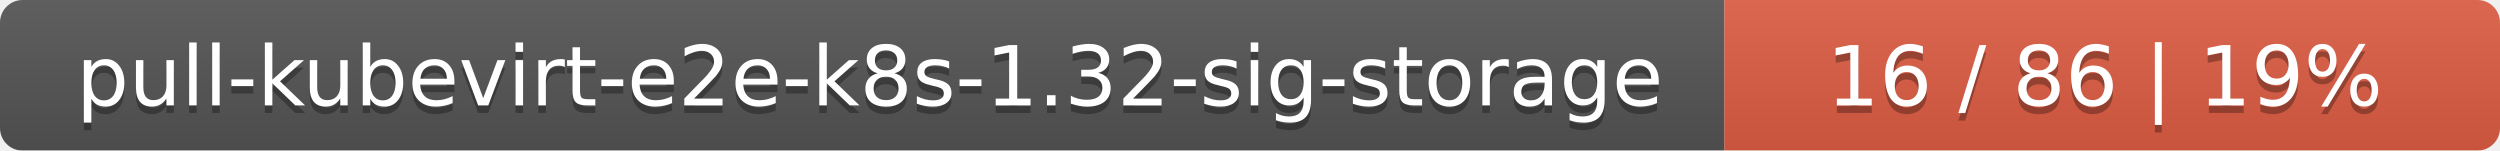
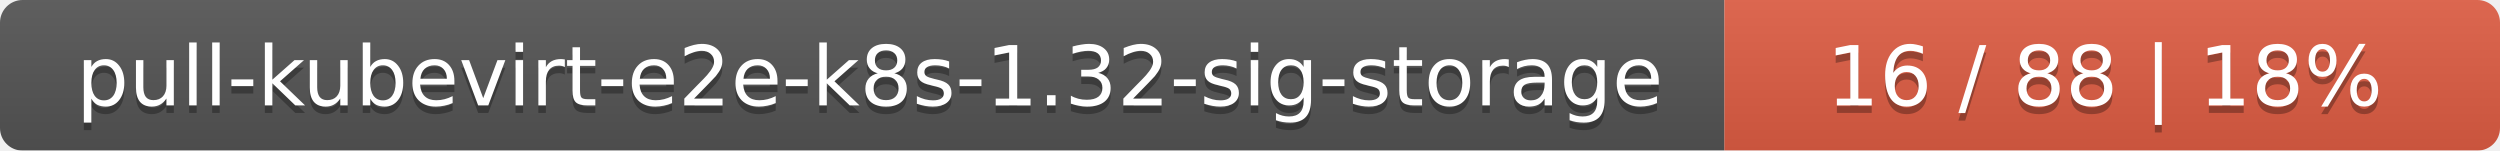
<svg xmlns="http://www.w3.org/2000/svg" width="332" height="20">
  <linearGradient id="smooth" x2="0" y2="100%">
    <stop offset="0" stop-color="#bbb" stop-opacity=".1" />
    <stop offset="1" stop-opacity=".1" />
  </linearGradient>
  <mask id="round">
    <rect width="332" height="20" rx="3" fill="#fff" />
  </mask>
  <g mask="url(#round)">
    <rect width="229" height="20" fill="#555" />
    <rect x="229" width="103" height="20" fill="#e05d44" />
    <rect width="332" height="20" fill="url(#smooth)" />
  </g>
  <g fill="#fff" text-anchor="middle" font-family="DejaVu Sans,Verdana,Geneva,sans-serif" font-size="11">
    <text x="115.5" y="15" fill="#010101" fill-opacity=".3">pull-kubevirt-e2e-k8s-1.32-sig-storage</text>
    <text x="115.5" y="14">pull-kubevirt-e2e-k8s-1.32-sig-storage</text>
-     <text x="279.5" y="15" fill="#010101" fill-opacity=".3">16 / 86    |    19%</text>
-     <text x="279.5" y="14">16 / 86    |    19%</text>
+     <text x="279.5" y="15" fill="#010101" fill-opacity=".3">16 / 88    |    18%</text>
+     <text x="279.5" y="14">16 / 88    |    18%</text>
  </g>
</svg>
